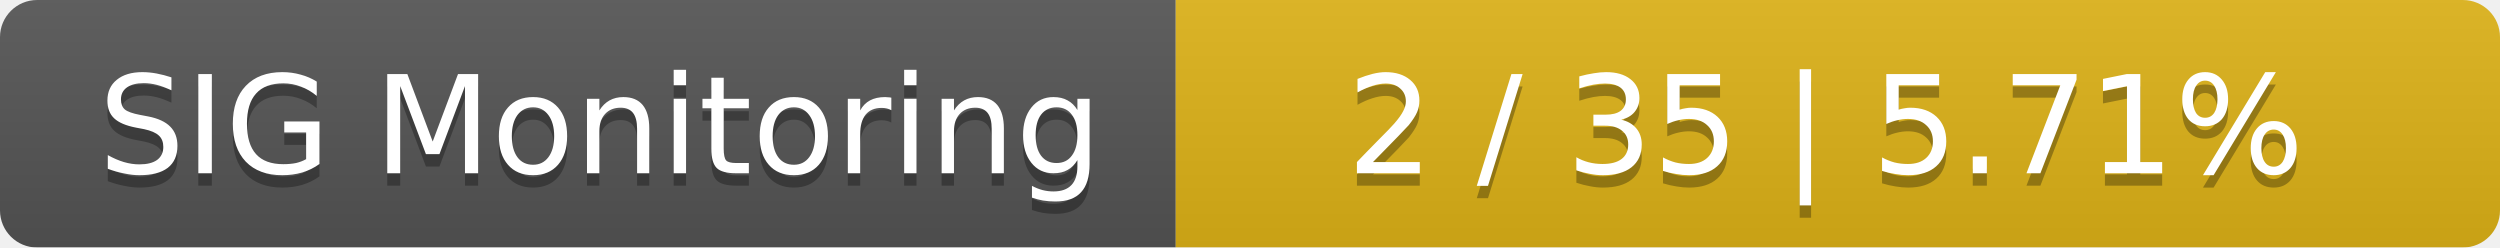
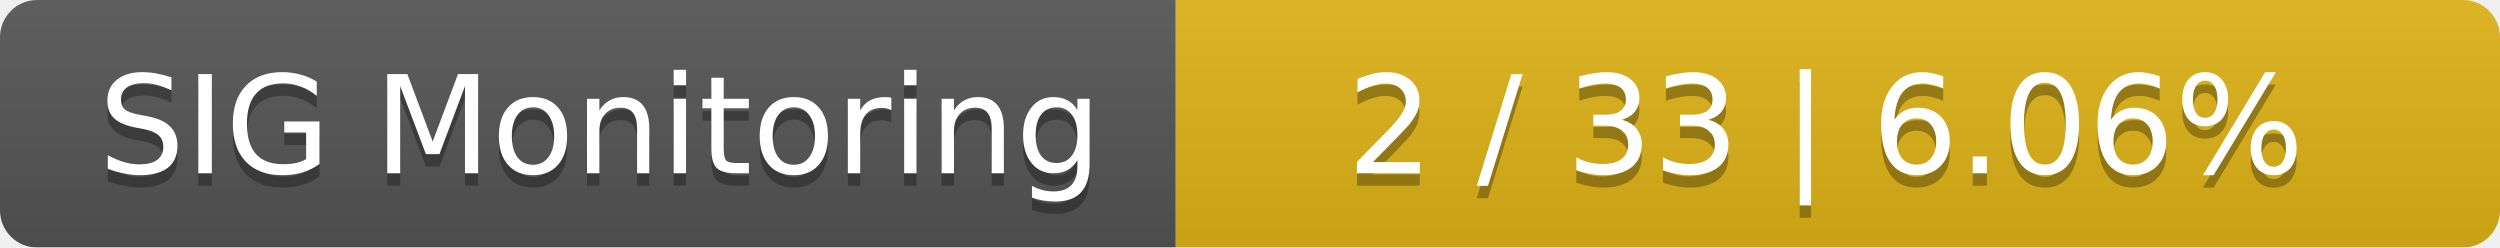
<svg xmlns="http://www.w3.org/2000/svg" width="202" height="20">
  <linearGradient id="smooth" x2="0" y2="100%">
    <stop offset="0" stop-color="#bbb" stop-opacity=".1" />
    <stop offset="1" stop-opacity=".1" />
  </linearGradient>
  <mask id="round">
    <rect width="202" height="20" rx="3" fill="#fff" />
  </mask>
  <g mask="url(#round)">
    <rect width="95" height="20" fill="#555" />
    <rect x="95" width="107" height="20" fill="#dfb317" />
    <rect width="202" height="20" fill="url(#smooth)" />
  </g>
  <g fill="#fff" text-anchor="middle" font-family="DejaVu Sans,Verdana,Geneva,sans-serif" font-size="11">
    <text x="48.5" y="15" fill="#010101" fill-opacity=".3">SIG Monitoring</text>
    <text x="48.5" y="14">SIG Monitoring</text>
-     <text x="147.5" y="15" fill="#010101" fill-opacity=".3">2 / 35    |    5.71%</text>
-     <text x="147.5" y="14">2 / 35    |    5.71%</text>
+     <text x="147.5" y="15" fill="#010101" fill-opacity=".3">2 / 33    |    6.06%</text>
+     <text x="147.5" y="14">2 / 33    |    6.06%</text>
  </g>
</svg>
